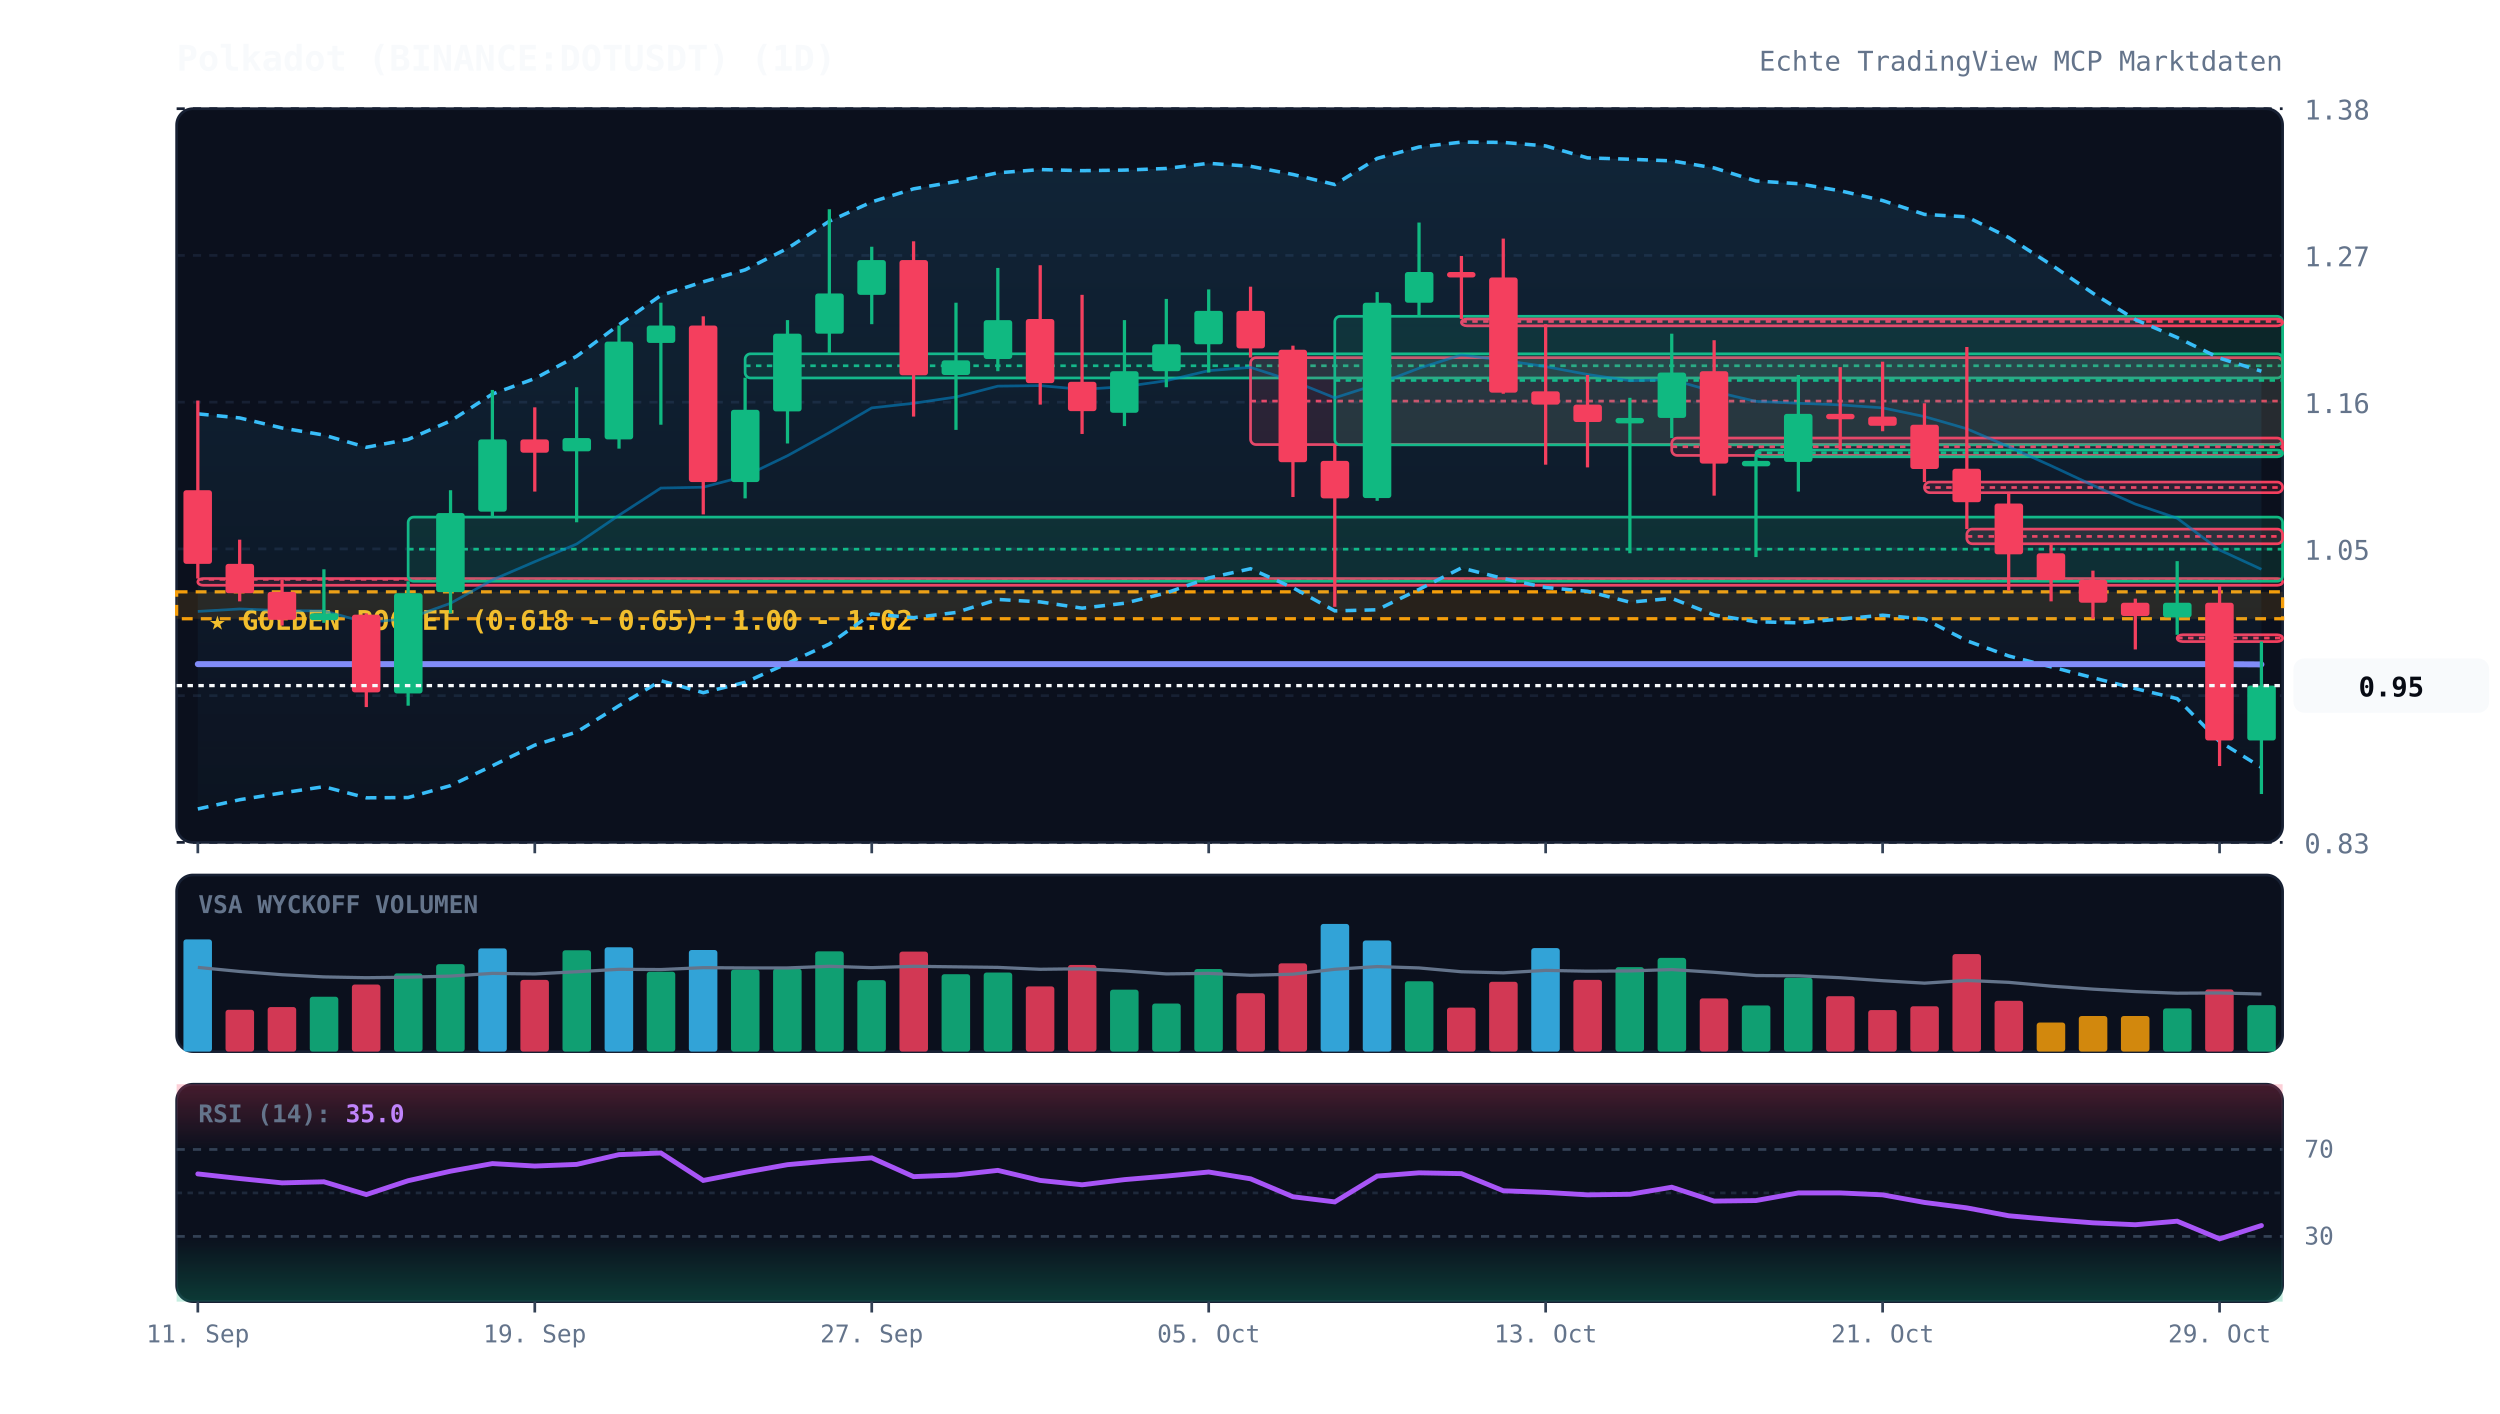
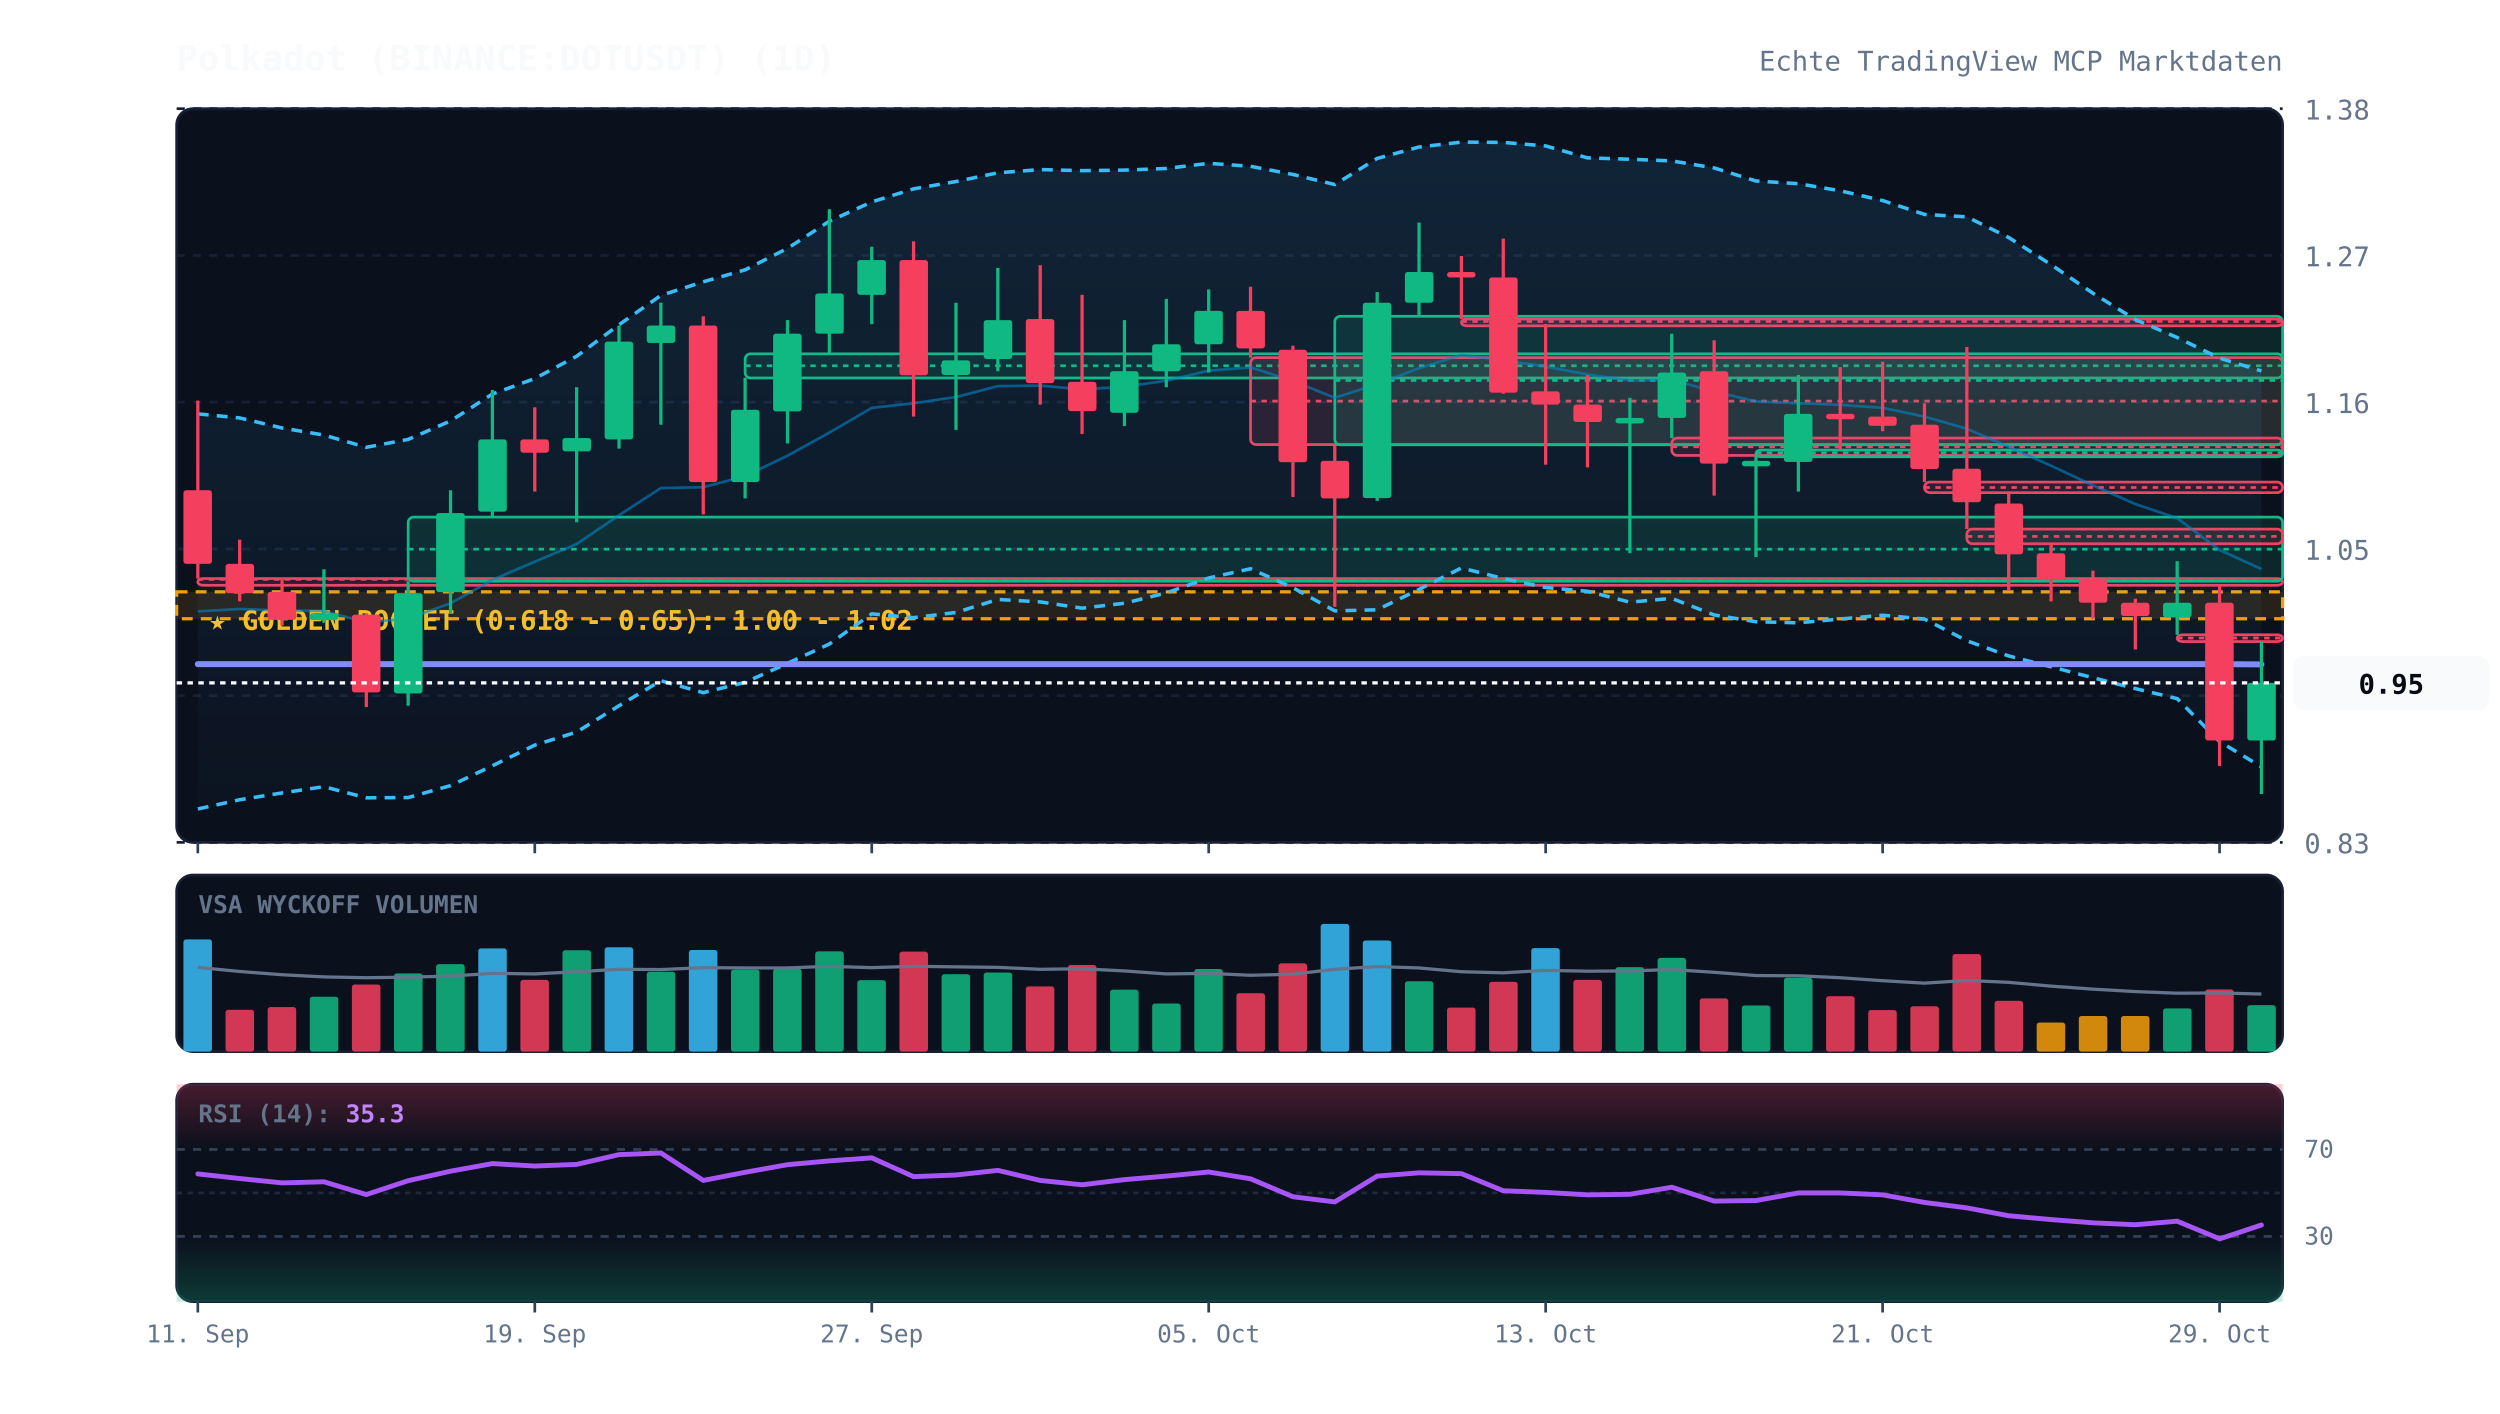
<svg xmlns="http://www.w3.org/2000/svg" viewBox="0 0 920 520" width="100%" height="100%" style="background:#070a13; font-family:'JetBrains Mono', monospace;">
  <defs>
    <linearGradient id="cloud-grad" x1="0%" y1="0%" x2="0%" y2="100%">
      <stop offset="0%" stop-color="#38bdf8" stop-opacity="0.12" />
      <stop offset="100%" stop-color="#38bdf8" stop-opacity="0.02" />
    </linearGradient>
    <linearGradient id="rsi-overbought" x1="0%" y1="0%" x2="0%" y2="100%">
      <stop offset="0%" stop-color="#f43f5e" stop-opacity="0.25" />
      <stop offset="100%" stop-color="#f43f5e" stop-opacity="0.0" />
    </linearGradient>
    <linearGradient id="rsi-oversold" x1="0%" y1="0%" x2="0%" y2="100%">
      <stop offset="0%" stop-color="#10b981" stop-opacity="0.0" />
      <stop offset="100%" stop-color="#10b981" stop-opacity="0.25" />
    </linearGradient>
  </defs>
  <rect x="65" y="40" width="775" height="270" fill="#0b101d" rx="6" stroke="#172033" stroke-width="1" />
  <rect x="65" y="322" width="775" height="65" fill="#0b101d" rx="6" stroke="#172033" stroke-width="1" />
  <rect x="65" y="399" width="775" height="80" fill="#0b101d" rx="6" stroke="#172033" stroke-width="1" />
  <line x1="65" y1="310.0" x2="840" y2="310.0" stroke="#172033" stroke-dasharray="3,3" stroke-width="1" />
  <text x="848" y="314.0" fill="#64748b" font-size="10" text-anchor="start">0.83</text>
  <line x1="65" y1="256.0" x2="840" y2="256.0" stroke="#172033" stroke-dasharray="3,3" stroke-width="1" />
  <text x="848" y="260.0" fill="#64748b" font-size="10" text-anchor="start">0.94</text>
  <line x1="65" y1="202.0" x2="840" y2="202.0" stroke="#172033" stroke-dasharray="3,3" stroke-width="1" />
  <text x="848" y="206.0" fill="#64748b" font-size="10" text-anchor="start">1.05</text>
  <line x1="65" y1="148.0" x2="840" y2="148.0" stroke="#172033" stroke-dasharray="3,3" stroke-width="1" />
  <text x="848" y="152.0" fill="#64748b" font-size="10" text-anchor="start">1.16</text>
  <line x1="65" y1="94.0" x2="840" y2="94.0" stroke="#172033" stroke-dasharray="3,3" stroke-width="1" />
  <text x="848" y="98.0" fill="#64748b" font-size="10" text-anchor="start">1.27</text>
  <line x1="65" y1="40.0" x2="840" y2="40.0" stroke="#172033" stroke-dasharray="3,3" stroke-width="1" />
  <text x="848" y="44.0" fill="#64748b" font-size="10" text-anchor="start">1.38</text>
  <rect x="65" y="217.8" width="775" height="9.9" fill="rgba(245, 158, 11, 0.12)" stroke="#f59e0b" stroke-dasharray="4,3" stroke-width="1.2" />
  <text x="77" y="231.8" fill="#fbbf24" font-size="10" font-weight="bold">★ GOLDEN POCKET (0.618 - 0.65): 1.00 - 1.02</text>
  <rect x="72.8" y="212.9" width="767.2" height="2.5" fill="rgba(244, 63, 94, 0.13)" stroke="#f43f5e" stroke-width="1" rx="2" />
  <line x1="72.8" y1="213.2" x2="840" y2="213.2" stroke="#f43f5e" stroke-dasharray="2,2" stroke-width="1" />
  <rect x="150.2" y="190.3" width="689.8" height="23.6" fill="rgba(16, 185, 129, 0.13)" stroke="#10b981" stroke-width="1" rx="2" />
  <line x1="150.2" y1="202.1" x2="840" y2="202.1" stroke="#10b981" stroke-dasharray="2,2" stroke-width="1" />
  <rect x="274.2" y="130.2" width="565.8" height="8.9" fill="rgba(16, 185, 129, 0.13)" stroke="#10b981" stroke-width="1" rx="2" />
  <line x1="274.2" y1="134.6" x2="840" y2="134.6" stroke="#10b981" stroke-dasharray="2,2" stroke-width="1" />
  <rect x="460.2" y="131.6" width="379.8" height="32.0" fill="rgba(244, 63, 94, 0.13)" stroke="#f43f5e" stroke-width="1" rx="2" />
  <line x1="460.2" y1="147.6" x2="840" y2="147.6" stroke="#f43f5e" stroke-dasharray="2,2" stroke-width="1" />
  <rect x="491.2" y="116.4" width="348.8" height="47.3" fill="rgba(16, 185, 129, 0.13)" stroke="#10b981" stroke-width="1" rx="2" />
  <line x1="491.2" y1="140.0" x2="840" y2="140.0" stroke="#10b981" stroke-dasharray="2,2" stroke-width="1" />
  <rect x="537.8" y="117.4" width="302.2" height="2.5" fill="rgba(244, 63, 94, 0.13)" stroke="#f43f5e" stroke-width="1" rx="2" />
  <line x1="537.8" y1="118.3" x2="840" y2="118.3" stroke="#f43f5e" stroke-dasharray="2,2" stroke-width="1" />
  <rect x="615.2" y="161.2" width="224.8" height="6.4" fill="rgba(244, 63, 94, 0.13)" stroke="#f43f5e" stroke-width="1" rx="2" />
  <line x1="615.2" y1="164.4" x2="840" y2="164.4" stroke="#f43f5e" stroke-dasharray="2,2" stroke-width="1" />
  <rect x="646.2" y="165.6" width="193.8" height="2.5" fill="rgba(16, 185, 129, 0.13)" stroke="#10b981" stroke-width="1" rx="2" />
  <line x1="646.2" y1="166.6" x2="840" y2="166.6" stroke="#10b981" stroke-dasharray="2,2" stroke-width="1" />
  <rect x="708.2" y="177.4" width="131.8" height="3.9" fill="rgba(244, 63, 94, 0.13)" stroke="#f43f5e" stroke-width="1" rx="2" />
  <line x1="708.2" y1="179.4" x2="840" y2="179.4" stroke="#f43f5e" stroke-dasharray="2,2" stroke-width="1" />
  <rect x="723.8" y="194.7" width="116.2" height="5.4" fill="rgba(244, 63, 94, 0.13)" stroke="#f43f5e" stroke-width="1" rx="2" />
  <line x1="723.8" y1="197.4" x2="840" y2="197.4" stroke="#f43f5e" stroke-dasharray="2,2" stroke-width="1" />
  <rect x="801.2" y="233.6" width="38.8" height="2.5" fill="rgba(244, 63, 94, 0.13)" stroke="#f43f5e" stroke-width="1" rx="2" />
  <line x1="801.2" y1="234.8" x2="840" y2="234.8" stroke="#f43f5e" stroke-dasharray="2,2" stroke-width="1" />
-   <polygon points="72.8,152.3 88.2,153.8 103.8,157.5 119.2,160.1 134.8,164.6 150.2,161.7 165.8,154.9 181.2,145.0 196.8,139.3 212.2,131.1 227.8,119.5 243.2,108.7 258.8,103.7 274.2,99.3 289.8,91.4 305.2,81.4 320.8,74.3 336.2,69.5 351.8,66.8 367.2,63.6 382.8,62.4 398.2,62.8 413.8,62.6 429.2,62.0 444.8,60.1 460.2,61.2 475.8,64.2 491.2,67.9 506.8,58.3 522.2,54.1 537.8,52.3 553.2,52.4 568.8,53.7 584.2,58.1 599.8,58.6 615.2,59.2 630.8,61.8 646.2,66.6 661.8,67.6 677.2,70.2 692.8,73.8 708.2,78.9 723.8,79.8 739.2,87.4 754.8,97.4 770.2,107.9 785.8,117.6 801.2,124.2 816.8,131.8 832.2,136.6 832.2,282.4 816.8,272.9 801.2,257.1 785.8,253.4 770.2,249.4 754.8,245.4 739.2,241.4 723.8,235.8 708.2,227.8 692.8,226.4 677.2,227.8 661.8,229.2 646.2,228.8 630.8,226.3 615.2,220.2 599.8,221.6 584.2,217.6 568.8,216.2 553.2,212.9 537.8,209.0 522.2,216.9 506.8,224.4 491.2,224.8 475.8,216.3 460.2,209.3 444.8,212.7 429.2,218.2 413.8,222.0 398.2,223.8 382.8,221.5 367.2,220.6 351.8,225.4 336.2,227.3 320.8,225.9 305.2,237.0 289.8,244.1 274.2,251.1 258.8,254.9 243.2,250.5 227.8,259.7 212.2,269.4 196.8,274.2 181.2,281.8 165.8,289.1 150.2,293.5 134.8,293.6 119.2,289.5 103.8,291.8 88.2,294.3 72.8,297.7" fill="url(#cloud-grad)" />
-   <polyline points="72.8,152.3 88.2,153.8 103.8,157.5 119.2,160.1 134.8,164.6 150.2,161.7 165.8,154.9 181.2,145.0 196.8,139.3 212.2,131.1 227.8,119.5 243.2,108.7 258.8,103.7 274.2,99.3 289.8,91.4 305.2,81.4 320.8,74.3 336.2,69.5 351.8,66.8 367.2,63.6 382.8,62.4 398.2,62.8 413.8,62.6 429.2,62.0 444.8,60.1 460.2,61.2 475.8,64.2 491.2,67.9 506.8,58.3 522.2,54.1 537.8,52.3 553.2,52.4 568.8,53.7 584.2,58.1 599.8,58.6 615.2,59.2 630.8,61.8 646.2,66.6 661.8,67.6 677.2,70.2 692.8,73.8 708.2,78.9 723.8,79.8 739.2,87.4 754.8,97.4 770.2,107.9 785.8,117.6 801.2,124.2 816.8,131.8 832.2,136.6" fill="none" stroke="#38bdf8" stroke-width="1.3" stroke-dasharray="4,3" />
-   <polyline points="72.8,297.7 88.2,294.3 103.8,291.8 119.2,289.5 134.8,293.6 150.2,293.5 165.8,289.1 181.2,281.8 196.8,274.2 212.2,269.4 227.8,259.7 243.2,250.5 258.8,254.9 274.2,251.1 289.8,244.1 305.2,237.0 320.8,225.9 336.2,227.3 351.8,225.4 367.2,220.6 382.8,221.5 398.2,223.8 413.8,222.0 429.2,218.2 444.8,212.7 460.2,209.3 475.8,216.3 491.2,224.8 506.8,224.4 522.2,216.9 537.8,209.0 553.2,212.9 568.8,216.2 584.2,217.6 599.8,221.6 615.2,220.2 630.8,226.3 646.2,228.8 661.8,229.2 677.2,227.8 692.8,226.4 708.2,227.8 723.8,235.8 739.2,241.4 754.8,245.4 770.2,249.4 785.8,253.4 801.2,257.1 816.8,272.9 832.2,282.4" fill="none" stroke="#38bdf8" stroke-width="1.3" stroke-dasharray="4,3" />
-   <polyline points="72.8,225.0 88.2,224.1 103.8,224.7 119.2,224.8 134.8,229.1 150.2,227.6 165.8,222.0 181.2,213.4 196.8,206.7 212.2,200.2 227.8,189.6 243.2,179.6 258.8,179.3 274.2,175.2 289.8,167.7 305.2,159.2 320.8,150.1 336.2,148.4 351.8,146.1 367.2,142.1 382.8,141.9 398.2,143.3 413.8,142.3 429.2,140.1 444.8,136.4 460.2,135.2 475.8,140.2 491.2,146.4 506.8,141.4 522.2,135.5 537.8,130.6 553.2,132.6 568.8,134.9 584.2,137.8 599.8,140.1 615.2,139.7 630.8,144.1 646.2,147.7 661.8,148.4 677.2,149.0 692.8,150.1 708.2,153.3 723.8,157.8 739.2,164.4 754.8,171.4 770.2,178.6 785.8,185.5 801.2,190.7 816.8,202.4 832.2,209.5" fill="none" stroke="#0284c7" stroke-width="1.0" stroke-opacity="0.6" />
+   <polygon points="72.8,152.3 88.2,153.8 103.8,157.5 119.2,160.1 134.8,164.6 150.2,161.7 165.8,154.9 181.2,145.0 196.8,139.3 212.2,131.1 227.8,119.5 243.2,108.7 258.8,103.7 274.2,99.3 289.8,91.4 305.2,81.4 320.8,74.3 336.2,69.5 351.8,66.8 367.2,63.6 382.8,62.4 398.2,62.8 413.8,62.6 429.2,62.0 444.8,60.1 460.2,61.2 475.8,64.2 491.2,67.9 506.8,58.3 522.2,54.1 537.8,52.3 553.2,52.4 568.8,53.7 584.2,58.1 599.8,58.6 615.2,59.2 630.8,61.8 646.2,66.6 661.8,67.6 677.2,70.2 692.8,73.8 708.2,78.9 723.8,79.8 739.2,87.4 754.8,97.4 770.2,107.9 785.8,117.6 801.2,124.2 816.8,131.8 832.2,136.5 832.2,282.2 816.8,272.9 801.2,257.1 785.8,253.4 770.2,249.4 754.8,245.4 739.2,241.4 723.8,235.8 708.2,227.8 692.8,226.4 677.2,227.8 661.8,229.2 646.2,228.8 630.8,226.3 615.2,220.2 599.8,221.6 584.2,217.6 568.8,216.2 553.2,212.9 537.8,209.0 522.2,216.9 506.8,224.4 491.2,224.8 475.8,216.3 460.2,209.3 444.8,212.7 429.2,218.2 413.8,222.0 398.2,223.8 382.8,221.5 367.2,220.6 351.8,225.4 336.2,227.3 320.8,225.9 305.2,237.0 289.8,244.1 274.2,251.1 258.8,254.9 243.2,250.5 227.8,259.7 212.2,269.4 196.8,274.2 181.2,281.8 165.8,289.1 150.2,293.5 134.8,293.6 119.2,289.5 103.8,291.8 88.2,294.3 72.8,297.7" fill="url(#cloud-grad)" />
+   <polyline points="72.8,152.3 88.2,153.8 103.8,157.5 119.2,160.1 134.8,164.6 150.2,161.7 165.8,154.9 181.2,145.0 196.8,139.3 212.2,131.1 227.8,119.5 243.2,108.7 258.8,103.7 274.2,99.3 289.8,91.4 305.2,81.4 320.8,74.3 336.2,69.5 351.8,66.8 367.2,63.6 382.8,62.4 398.2,62.8 413.8,62.6 429.2,62.0 444.8,60.1 460.2,61.2 475.8,64.2 491.2,67.9 506.8,58.3 522.2,54.1 537.8,52.3 553.2,52.4 568.8,53.7 584.2,58.1 599.8,58.6 615.2,59.2 630.8,61.8 646.2,66.6 661.8,67.6 677.2,70.2 692.8,73.8 708.2,78.9 723.8,79.8 739.2,87.4 754.8,97.4 770.2,107.9 785.8,117.6 801.2,124.2 816.8,131.8 832.2,136.5" fill="none" stroke="#38bdf8" stroke-width="1.3" stroke-dasharray="4,3" />
+   <polyline points="72.8,297.7 88.2,294.3 103.8,291.8 119.2,289.5 134.8,293.6 150.2,293.5 165.8,289.1 181.2,281.8 196.8,274.2 212.2,269.4 227.8,259.7 243.2,250.5 258.8,254.9 274.2,251.1 289.8,244.1 305.2,237.0 320.8,225.9 336.2,227.3 351.8,225.4 367.2,220.6 382.8,221.5 398.2,223.8 413.8,222.0 429.2,218.2 444.8,212.7 460.2,209.3 475.8,216.3 491.2,224.8 506.8,224.4 522.2,216.9 537.8,209.0 553.2,212.9 568.8,216.2 584.2,217.6 599.8,221.6 615.2,220.2 630.8,226.3 646.2,228.8 661.8,229.2 677.2,227.8 692.8,226.4 708.2,227.8 723.8,235.8 739.2,241.4 754.8,245.4 770.2,249.4 785.8,253.4 801.2,257.1 816.8,272.9 832.2,282.2" fill="none" stroke="#38bdf8" stroke-width="1.3" stroke-dasharray="4,3" />
+   <polyline points="72.8,225.0 88.2,224.1 103.8,224.7 119.2,224.8 134.8,229.1 150.2,227.6 165.8,222.0 181.2,213.4 196.8,206.7 212.2,200.2 227.8,189.6 243.2,179.6 258.8,179.3 274.2,175.2 289.8,167.7 305.2,159.2 320.8,150.1 336.2,148.4 351.8,146.1 367.2,142.1 382.8,141.9 398.2,143.3 413.8,142.3 429.2,140.1 444.8,136.4 460.2,135.2 475.8,140.2 491.2,146.4 506.8,141.4 522.2,135.5 537.8,130.6 553.2,132.6 568.8,134.9 584.2,137.8 599.8,140.1 615.2,139.7 630.8,144.1 646.2,147.7 661.8,148.4 677.2,149.0 692.8,150.1 708.2,153.3 723.8,157.8 739.2,164.4 754.8,171.4 770.2,178.6 785.8,185.5 801.2,190.7 816.8,202.4 832.2,209.4" fill="none" stroke="#0284c7" stroke-width="1.0" stroke-opacity="0.6" />
  <polyline points="72.8,244.4 88.2,244.4 103.8,244.4 119.2,244.4 134.8,244.4 150.2,244.4 165.8,244.4 181.2,244.4 196.8,244.4 212.2,244.4 227.8,244.4 243.2,244.4 258.8,244.4 274.2,244.4 289.8,244.4 305.2,244.4 320.8,244.4 336.2,244.4 351.8,244.4 367.2,244.4 382.8,244.4 398.2,244.4 413.8,244.4 429.2,244.4 444.8,244.4 460.2,244.4 475.8,244.4 491.2,244.4 506.8,244.4 522.2,244.4 537.8,244.4 553.2,244.4 568.8,244.4 584.2,244.4 599.8,244.4 615.2,244.4 630.8,244.4 646.2,244.4 661.8,244.4 677.2,244.4 692.8,244.4 708.2,244.4 723.8,244.4 739.2,244.4 754.8,244.4 770.2,244.4 785.8,244.4 801.2,244.4 816.8,244.4 832.2,244.5" fill="none" stroke="#818cf8" stroke-width="2.2" stroke-linecap="round" />
  <line x1="72.8" y1="147.4" x2="72.8" y2="212.9" stroke="#f43f5e" stroke-width="1.2" />
  <rect x="67.5" y="180.4" width="10.5" height="27.1" fill="#f43f5e" rx="1" />
  <line x1="88.2" y1="198.6" x2="88.2" y2="221.3" stroke="#f43f5e" stroke-width="1.2" />
  <rect x="83.0" y="207.5" width="10.5" height="10.8" fill="#f43f5e" rx="1" />
  <line x1="103.8" y1="213.4" x2="103.8" y2="230.2" stroke="#f43f5e" stroke-width="1.2" />
  <rect x="98.5" y="217.8" width="10.5" height="10.3" fill="#f43f5e" rx="1" />
  <line x1="119.2" y1="209.5" x2="119.2" y2="229.2" stroke="#10b981" stroke-width="1.2" />
  <rect x="114.0" y="225.7" width="10.5" height="2.5" fill="#10b981" rx="1" />
  <line x1="134.8" y1="225.7" x2="134.8" y2="260.2" stroke="#f43f5e" stroke-width="1.2" />
  <rect x="129.5" y="226.2" width="10.5" height="28.6" fill="#f43f5e" rx="1" />
  <line x1="150.2" y1="213.9" x2="150.2" y2="259.7" stroke="#10b981" stroke-width="1.2" />
  <rect x="145.0" y="218.3" width="10.5" height="36.9" fill="#10b981" rx="1" />
  <line x1="165.8" y1="180.4" x2="165.8" y2="225.7" stroke="#10b981" stroke-width="1.2" />
  <rect x="160.5" y="188.8" width="10.5" height="29.1" fill="#10b981" rx="1" />
  <line x1="181.2" y1="143.5" x2="181.2" y2="190.3" stroke="#10b981" stroke-width="1.2" />
  <rect x="176.0" y="161.7" width="10.5" height="26.6" fill="#10b981" rx="1" />
  <line x1="196.8" y1="149.9" x2="196.8" y2="180.9" stroke="#f43f5e" stroke-width="1.2" />
  <rect x="191.5" y="161.7" width="10.5" height="4.9" fill="#f43f5e" rx="1" />
  <line x1="212.2" y1="142.5" x2="212.2" y2="192.2" stroke="#10b981" stroke-width="1.2" />
  <rect x="207.0" y="161.2" width="10.5" height="4.9" fill="#10b981" rx="1" />
  <line x1="227.8" y1="119.8" x2="227.8" y2="165.1" stroke="#10b981" stroke-width="1.2" />
  <rect x="222.5" y="125.7" width="10.5" height="36.0" fill="#10b981" rx="1" />
  <line x1="243.2" y1="111.4" x2="243.2" y2="156.3" stroke="#10b981" stroke-width="1.2" />
  <rect x="238.0" y="119.8" width="10.5" height="6.4" fill="#10b981" rx="1" />
  <line x1="258.8" y1="116.4" x2="258.8" y2="189.3" stroke="#f43f5e" stroke-width="1.2" />
  <rect x="253.5" y="119.8" width="10.5" height="57.6" fill="#f43f5e" rx="1" />
  <line x1="274.2" y1="139.0" x2="274.2" y2="183.4" stroke="#10b981" stroke-width="1.2" />
  <rect x="269.0" y="150.8" width="10.5" height="26.6" fill="#10b981" rx="1" />
  <line x1="289.8" y1="117.8" x2="289.8" y2="163.2" stroke="#10b981" stroke-width="1.2" />
  <rect x="284.5" y="122.8" width="10.5" height="28.6" fill="#10b981" rx="1" />
  <line x1="305.2" y1="77.0" x2="305.2" y2="130.2" stroke="#10b981" stroke-width="1.2" />
  <rect x="300.0" y="108.0" width="10.5" height="14.8" fill="#10b981" rx="1" />
  <line x1="320.8" y1="90.8" x2="320.8" y2="119.3" stroke="#10b981" stroke-width="1.2" />
  <rect x="315.5" y="95.7" width="10.5" height="12.8" fill="#10b981" rx="1" />
  <line x1="336.2" y1="88.8" x2="336.2" y2="153.3" stroke="#f43f5e" stroke-width="1.2" />
  <rect x="331.0" y="95.7" width="10.5" height="42.4" fill="#f43f5e" rx="1" />
  <line x1="351.8" y1="111.4" x2="351.8" y2="158.2" stroke="#10b981" stroke-width="1.2" />
  <rect x="346.5" y="132.6" width="10.5" height="5.4" fill="#10b981" rx="1" />
  <line x1="367.2" y1="98.6" x2="367.2" y2="136.6" stroke="#10b981" stroke-width="1.2" />
  <rect x="362.0" y="117.8" width="10.5" height="14.3" fill="#10b981" rx="1" />
  <line x1="382.8" y1="97.6" x2="382.8" y2="148.9" stroke="#f43f5e" stroke-width="1.2" />
  <rect x="377.5" y="117.4" width="10.5" height="23.6" fill="#f43f5e" rx="1" />
  <line x1="398.2" y1="108.5" x2="398.2" y2="159.7" stroke="#f43f5e" stroke-width="1.2" />
  <rect x="393.0" y="140.5" width="10.5" height="10.8" fill="#f43f5e" rx="1" />
  <line x1="413.8" y1="117.8" x2="413.8" y2="156.8" stroke="#10b981" stroke-width="1.2" />
  <rect x="408.5" y="136.6" width="10.5" height="15.3" fill="#10b981" rx="1" />
  <line x1="429.2" y1="110.0" x2="429.2" y2="142.5" stroke="#10b981" stroke-width="1.2" />
  <rect x="424.0" y="126.7" width="10.5" height="9.9" fill="#10b981" rx="1" />
  <line x1="444.8" y1="106.5" x2="444.8" y2="137.1" stroke="#10b981" stroke-width="1.2" />
  <rect x="439.5" y="114.4" width="10.5" height="12.3" fill="#10b981" rx="1" />
  <line x1="460.2" y1="105.5" x2="460.2" y2="131.6" stroke="#f43f5e" stroke-width="1.2" />
  <rect x="455.0" y="114.4" width="10.5" height="13.8" fill="#f43f5e" rx="1" />
  <line x1="475.8" y1="127.2" x2="475.8" y2="182.9" stroke="#f43f5e" stroke-width="1.2" />
  <rect x="470.5" y="128.7" width="10.5" height="41.4" fill="#f43f5e" rx="1" />
  <line x1="491.2" y1="163.7" x2="491.2" y2="223.3" stroke="#f43f5e" stroke-width="1.2" />
  <rect x="486.0" y="169.6" width="10.5" height="13.8" fill="#f43f5e" rx="1" />
  <line x1="506.8" y1="107.5" x2="506.8" y2="184.3" stroke="#10b981" stroke-width="1.2" />
  <rect x="501.5" y="111.4" width="10.5" height="71.9" fill="#10b981" rx="1" />
  <line x1="522.2" y1="81.9" x2="522.2" y2="116.4" stroke="#10b981" stroke-width="1.2" />
  <rect x="517.0" y="100.1" width="10.5" height="11.3" fill="#10b981" rx="1" />
  <line x1="537.8" y1="94.2" x2="537.8" y2="117.4" stroke="#f43f5e" stroke-width="1.2" />
  <rect x="532.5" y="100.1" width="10.5" height="2.0" fill="#f43f5e" rx="1" />
  <line x1="553.2" y1="87.8" x2="553.2" y2="144.9" stroke="#f43f5e" stroke-width="1.2" />
  <rect x="548.0" y="102.1" width="10.5" height="42.4" fill="#f43f5e" rx="1" />
  <line x1="568.8" y1="119.3" x2="568.8" y2="171.0" stroke="#f43f5e" stroke-width="1.2" />
  <rect x="563.5" y="144.0" width="10.5" height="4.9" fill="#f43f5e" rx="1" />
  <line x1="584.2" y1="138.0" x2="584.2" y2="172.0" stroke="#f43f5e" stroke-width="1.2" />
  <rect x="579.0" y="148.9" width="10.5" height="6.4" fill="#f43f5e" rx="1" />
  <line x1="599.8" y1="146.4" x2="599.8" y2="203.6" stroke="#10b981" stroke-width="1.2" />
  <rect x="594.5" y="153.8" width="10.5" height="2.0" fill="#10b981" rx="1" />
  <line x1="615.2" y1="122.8" x2="615.2" y2="161.2" stroke="#10b981" stroke-width="1.2" />
  <rect x="610.0" y="137.1" width="10.5" height="16.7" fill="#10b981" rx="1" />
  <line x1="630.8" y1="125.2" x2="630.8" y2="182.4" stroke="#f43f5e" stroke-width="1.2" />
  <rect x="625.5" y="136.6" width="10.5" height="34.0" fill="#f43f5e" rx="1" />
  <line x1="646.2" y1="167.6" x2="646.2" y2="205.0" stroke="#10b981" stroke-width="1.2" />
  <rect x="641.0" y="169.6" width="10.5" height="2.0" fill="#10b981" rx="1" />
  <line x1="661.8" y1="138.0" x2="661.8" y2="180.9" stroke="#10b981" stroke-width="1.2" />
  <rect x="656.5" y="152.3" width="10.5" height="17.7" fill="#10b981" rx="1" />
  <line x1="677.2" y1="135.1" x2="677.2" y2="165.6" stroke="#f43f5e" stroke-width="1.2" />
  <rect x="672.0" y="152.3" width="10.5" height="2.0" fill="#f43f5e" rx="1" />
  <line x1="692.8" y1="133.1" x2="692.8" y2="158.7" stroke="#f43f5e" stroke-width="1.2" />
  <rect x="687.5" y="153.3" width="10.5" height="3.4" fill="#f43f5e" rx="1" />
  <line x1="708.2" y1="148.4" x2="708.2" y2="177.4" stroke="#f43f5e" stroke-width="1.2" />
  <rect x="703.0" y="156.3" width="10.5" height="16.3" fill="#f43f5e" rx="1" />
  <line x1="723.8" y1="127.7" x2="723.8" y2="194.7" stroke="#f43f5e" stroke-width="1.2" />
  <rect x="718.5" y="172.5" width="10.5" height="12.3" fill="#f43f5e" rx="1" />
  <line x1="739.2" y1="181.4" x2="739.2" y2="217.3" stroke="#f43f5e" stroke-width="1.2" />
  <rect x="734.0" y="185.3" width="10.5" height="18.7" fill="#f43f5e" rx="1" />
  <line x1="754.8" y1="200.1" x2="754.8" y2="221.3" stroke="#f43f5e" stroke-width="1.2" />
  <rect x="749.5" y="203.6" width="10.5" height="9.9" fill="#f43f5e" rx="1" />
  <line x1="770.2" y1="210.0" x2="770.2" y2="227.7" stroke="#f43f5e" stroke-width="1.2" />
  <rect x="765.0" y="213.4" width="10.5" height="8.4" fill="#f43f5e" rx="1" />
  <line x1="785.8" y1="220.3" x2="785.8" y2="239.0" stroke="#f43f5e" stroke-width="1.2" />
  <rect x="780.5" y="221.8" width="10.5" height="4.9" fill="#f43f5e" rx="1" />
  <line x1="801.2" y1="206.5" x2="801.2" y2="233.6" stroke="#10b981" stroke-width="1.2" />
  <rect x="796.0" y="221.8" width="10.5" height="5.4" fill="#10b981" rx="1" />
  <line x1="816.8" y1="215.4" x2="816.8" y2="281.9" stroke="#f43f5e" stroke-width="1.2" />
  <rect x="811.5" y="221.8" width="10.5" height="50.7" fill="#f43f5e" rx="1" />
  <line x1="832.2" y1="236.1" x2="832.2" y2="292.2" stroke="#10b981" stroke-width="1.2" />
-   <rect x="827.0" y="252.3" width="10.5" height="20.2" fill="#10b981" rx="1" />
-   <line x1="65" y1="252.3" x2="840" y2="252.3" stroke="#f8fafc" stroke-width="1.2" stroke-dasharray="2,2" />
-   <rect x="844" y="242.3" width="72" height="20" fill="#f8fafc" rx="4" />
-   <text x="880" y="256.3" fill="#070a13" font-size="10" font-weight="bold" text-anchor="middle">0.95</text>
+   <rect x="827.0" y="251.3" width="10.5" height="21.2" fill="#10b981" rx="1" />
+   <line x1="65" y1="251.3" x2="840" y2="251.3" stroke="#f8fafc" stroke-width="1.2" stroke-dasharray="2,2" />
+   <rect x="844" y="241.3" width="72" height="20" fill="#f8fafc" rx="4" />
+   <text x="880" y="255.3" fill="#070a13" font-size="10" font-weight="bold" text-anchor="middle">0.95</text>
  <text x="73" y="336" fill="#64748b" font-size="9" font-weight="bold">VSA WYCKOFF VOLUMEN</text>
  <rect x="67.5" y="345.7" width="10.5" height="41.3" fill="#38bdf8" opacity="0.85" rx="1" />
  <rect x="83.0" y="371.6" width="10.5" height="15.4" fill="#f43f5e" opacity="0.85" rx="1" />
  <rect x="98.5" y="370.6" width="10.5" height="16.4" fill="#f43f5e" opacity="0.85" rx="1" />
  <rect x="114.0" y="366.8" width="10.5" height="20.2" fill="#10b981" opacity="0.85" rx="1" />
  <rect x="129.5" y="362.3" width="10.5" height="24.7" fill="#f43f5e" opacity="0.85" rx="1" />
  <rect x="145.0" y="358.2" width="10.5" height="28.8" fill="#10b981" opacity="0.85" rx="1" />
  <rect x="160.5" y="354.8" width="10.5" height="32.2" fill="#10b981" opacity="0.85" rx="1" />
  <rect x="176.0" y="349.0" width="10.5" height="38.0" fill="#38bdf8" opacity="0.85" rx="1" />
  <rect x="191.5" y="360.6" width="10.5" height="26.4" fill="#f43f5e" opacity="0.85" rx="1" />
  <rect x="207.0" y="349.7" width="10.5" height="37.3" fill="#10b981" opacity="0.85" rx="1" />
  <rect x="222.5" y="348.6" width="10.5" height="38.4" fill="#38bdf8" opacity="0.85" rx="1" />
  <rect x="238.0" y="357.6" width="10.5" height="29.4" fill="#10b981" opacity="0.85" rx="1" />
  <rect x="253.5" y="349.6" width="10.5" height="37.4" fill="#38bdf8" opacity="0.85" rx="1" />
  <rect x="269.0" y="356.8" width="10.5" height="30.2" fill="#10b981" opacity="0.85" rx="1" />
  <rect x="284.5" y="356.5" width="10.5" height="30.5" fill="#10b981" opacity="0.85" rx="1" />
  <rect x="300.0" y="350.1" width="10.5" height="36.9" fill="#10b981" opacity="0.85" rx="1" />
  <rect x="315.5" y="360.7" width="10.5" height="26.3" fill="#10b981" opacity="0.85" rx="1" />
  <rect x="331.0" y="350.2" width="10.5" height="36.8" fill="#f43f5e" opacity="0.85" rx="1" />
  <rect x="346.5" y="358.5" width="10.5" height="28.5" fill="#10b981" opacity="0.85" rx="1" />
  <rect x="362.0" y="357.9" width="10.5" height="29.1" fill="#10b981" opacity="0.85" rx="1" />
  <rect x="377.5" y="363.0" width="10.5" height="24.0" fill="#f43f5e" opacity="0.85" rx="1" />
  <rect x="393.0" y="355.1" width="10.5" height="31.9" fill="#f43f5e" opacity="0.85" rx="1" />
  <rect x="408.5" y="364.2" width="10.5" height="22.8" fill="#10b981" opacity="0.85" rx="1" />
  <rect x="424.0" y="369.3" width="10.5" height="17.7" fill="#10b981" opacity="0.85" rx="1" />
  <rect x="439.5" y="356.6" width="10.5" height="30.4" fill="#10b981" opacity="0.85" rx="1" />
  <rect x="455.0" y="365.5" width="10.5" height="21.5" fill="#f43f5e" opacity="0.85" rx="1" />
  <rect x="470.5" y="354.5" width="10.5" height="32.5" fill="#f43f5e" opacity="0.85" rx="1" />
  <rect x="486.0" y="340.0" width="10.5" height="47.0" fill="#38bdf8" opacity="0.85" rx="1" />
  <rect x="501.5" y="346.1" width="10.5" height="40.9" fill="#38bdf8" opacity="0.85" rx="1" />
  <rect x="517.0" y="361.1" width="10.5" height="25.9" fill="#10b981" opacity="0.85" rx="1" />
  <rect x="532.5" y="370.8" width="10.5" height="16.2" fill="#f43f5e" opacity="0.85" rx="1" />
  <rect x="548.0" y="361.3" width="10.5" height="25.7" fill="#f43f5e" opacity="0.85" rx="1" />
  <rect x="563.5" y="348.9" width="10.5" height="38.1" fill="#38bdf8" opacity="0.85" rx="1" />
  <rect x="579.0" y="360.6" width="10.5" height="26.4" fill="#f43f5e" opacity="0.85" rx="1" />
  <rect x="594.5" y="355.9" width="10.5" height="31.1" fill="#10b981" opacity="0.85" rx="1" />
  <rect x="610.0" y="352.5" width="10.5" height="34.5" fill="#10b981" opacity="0.85" rx="1" />
  <rect x="625.5" y="367.4" width="10.5" height="19.6" fill="#f43f5e" opacity="0.85" rx="1" />
  <rect x="641.0" y="370.0" width="10.5" height="17.0" fill="#10b981" opacity="0.85" rx="1" />
  <rect x="656.5" y="359.8" width="10.5" height="27.2" fill="#10b981" opacity="0.85" rx="1" />
  <rect x="672.0" y="366.6" width="10.5" height="20.4" fill="#f43f5e" opacity="0.85" rx="1" />
  <rect x="687.5" y="371.7" width="10.5" height="15.3" fill="#f43f5e" opacity="0.85" rx="1" />
  <rect x="703.0" y="370.3" width="10.5" height="16.7" fill="#f43f5e" opacity="0.85" rx="1" />
  <rect x="718.5" y="351.1" width="10.5" height="35.9" fill="#f43f5e" opacity="0.85" rx="1" />
  <rect x="734.0" y="368.3" width="10.5" height="18.7" fill="#f43f5e" opacity="0.85" rx="1" />
  <rect x="749.5" y="376.3" width="10.5" height="10.7" fill="#f59e0b" opacity="0.85" rx="1" />
  <rect x="765.0" y="373.9" width="10.5" height="13.1" fill="#f59e0b" opacity="0.85" rx="1" />
  <rect x="780.5" y="373.9" width="10.5" height="13.1" fill="#f59e0b" opacity="0.85" rx="1" />
  <rect x="796.0" y="371.1" width="10.5" height="15.9" fill="#10b981" opacity="0.85" rx="1" />
  <rect x="811.5" y="364.1" width="10.5" height="22.9" fill="#f43f5e" opacity="0.85" rx="1" />
  <rect x="827.0" y="369.9" width="10.5" height="17.1" fill="#10b981" opacity="0.85" rx="1" />
  <polyline points="72.8,356.0 88.2,357.5 103.8,358.7 119.2,359.5 134.8,359.8 150.2,359.6 165.8,359.2 181.2,358.2 196.8,358.4 212.2,357.6 227.8,356.7 243.2,356.8 258.8,356.1 274.2,356.2 289.8,356.2 305.2,355.6 320.8,356.1 336.2,355.6 351.8,355.8 367.2,356.0 382.8,356.7 398.2,356.5 413.8,357.3 429.2,358.4 444.8,358.2 460.2,358.9 475.8,358.5 491.2,356.7 506.8,355.7 522.2,356.2 537.8,357.6 553.2,358.0 568.8,357.1 584.2,357.4 599.8,357.3 615.2,356.8 630.8,357.8 646.2,359.0 661.8,359.1 677.2,359.8 692.8,360.9 708.2,361.8 723.8,360.8 739.2,361.5 754.8,362.9 770.2,364.0 785.8,364.9 801.2,365.5 816.8,365.4 832.2,365.8" fill="none" stroke="#64748b" stroke-width="1.2" />
  <rect x="65" y="399" width="775" height="24.0" fill="url(#rsi-overbought)" />
  <rect x="65" y="455.0" width="775" height="24.0" fill="url(#rsi-oversold)" />
  <line x1="65" y1="423.0" x2="840" y2="423.0" stroke="#334155" stroke-dasharray="3,3" stroke-width="1" />
  <text x="848" y="426.0" fill="#64748b" font-size="9">70</text>
  <line x1="65" y1="439.0" x2="840" y2="439.0" stroke="#1e293b" stroke-dasharray="2,2" stroke-width="1" />
  <line x1="65" y1="455.0" x2="840" y2="455.0" stroke="#334155" stroke-dasharray="3,3" stroke-width="1" />
  <text x="848" y="458.0" fill="#64748b" font-size="9">30</text>
-   <polyline points="72.8,432.0 88.2,433.7 103.8,435.3 119.2,434.9 134.8,439.6 150.2,434.5 165.8,431.0 181.2,428.2 196.8,429.1 212.2,428.5 227.8,424.9 243.2,424.3 258.8,434.4 274.2,431.4 289.8,428.6 305.2,427.2 320.8,426.1 336.2,433.0 351.8,432.4 367.2,430.7 382.8,434.4 398.2,436.0 413.8,434.1 429.2,432.8 444.8,431.3 460.2,433.8 475.8,440.4 491.2,442.3 506.8,432.8 522.2,431.6 537.8,431.9 553.2,438.2 568.8,438.8 584.2,439.7 599.8,439.5 615.2,436.9 630.8,442.0 646.2,441.8 661.8,439.0 677.2,439.0 692.8,439.7 708.2,442.5 723.8,444.5 739.2,447.4 754.8,448.8 770.2,450.0 785.8,450.7 801.2,449.4 816.8,455.9 832.2,451.0" fill="none" stroke="#a855f7" stroke-width="1.8" stroke-linecap="round" />
-   <text x="73" y="413" fill="#64748b" font-size="9" font-weight="bold">RSI (14): <tspan fill="#c084fc">35.0</tspan>
+   <polyline points="72.8,432.0 88.2,433.7 103.8,435.3 119.2,434.9 134.8,439.6 150.2,434.5 165.8,431.0 181.2,428.2 196.8,429.1 212.2,428.5 227.8,424.9 243.2,424.3 258.8,434.4 274.2,431.4 289.8,428.6 305.2,427.2 320.8,426.1 336.2,433.0 351.8,432.4 367.2,430.7 382.8,434.4 398.2,436.0 413.8,434.1 429.2,432.8 444.8,431.3 460.2,433.8 475.8,440.4 491.2,442.3 506.8,432.8 522.2,431.6 537.8,431.9 553.2,438.2 568.8,438.8 584.2,439.7 599.8,439.5 615.2,436.9 630.8,442.0 646.2,441.8 661.8,439.0 677.2,439.0 692.8,439.7 708.2,442.5 723.8,444.5 739.2,447.4 754.8,448.8 770.2,450.0 785.8,450.7 801.2,449.4 816.8,455.9 832.2,450.8" fill="none" stroke="#a855f7" stroke-width="1.8" stroke-linecap="round" />
+   <text x="73" y="413" fill="#64748b" font-size="9" font-weight="bold">RSI (14): <tspan fill="#c084fc">35.3</tspan>
  </text>
  <line x1="72.8" y1="310" x2="72.8" y2="314" stroke="#334155" stroke-width="1" />
  <line x1="72.8" y1="479" x2="72.8" y2="483" stroke="#334155" stroke-width="1" />
  <text x="72.8" y="494" fill="#64748b" font-size="9" text-anchor="middle">11. Sep</text>
  <line x1="196.8" y1="310" x2="196.8" y2="314" stroke="#334155" stroke-width="1" />
  <line x1="196.8" y1="479" x2="196.8" y2="483" stroke="#334155" stroke-width="1" />
  <text x="196.8" y="494" fill="#64748b" font-size="9" text-anchor="middle">19. Sep</text>
  <line x1="320.8" y1="310" x2="320.8" y2="314" stroke="#334155" stroke-width="1" />
  <line x1="320.8" y1="479" x2="320.8" y2="483" stroke="#334155" stroke-width="1" />
  <text x="320.8" y="494" fill="#64748b" font-size="9" text-anchor="middle">27. Sep</text>
  <line x1="444.8" y1="310" x2="444.8" y2="314" stroke="#334155" stroke-width="1" />
  <line x1="444.8" y1="479" x2="444.8" y2="483" stroke="#334155" stroke-width="1" />
  <text x="444.8" y="494" fill="#64748b" font-size="9" text-anchor="middle">05. Oct</text>
  <line x1="568.8" y1="310" x2="568.8" y2="314" stroke="#334155" stroke-width="1" />
  <line x1="568.8" y1="479" x2="568.8" y2="483" stroke="#334155" stroke-width="1" />
  <text x="568.8" y="494" fill="#64748b" font-size="9" text-anchor="middle">13. Oct</text>
  <line x1="692.8" y1="310" x2="692.8" y2="314" stroke="#334155" stroke-width="1" />
  <line x1="692.8" y1="479" x2="692.8" y2="483" stroke="#334155" stroke-width="1" />
  <text x="692.8" y="494" fill="#64748b" font-size="9" text-anchor="middle">21. Oct</text>
  <line x1="816.8" y1="310" x2="816.8" y2="314" stroke="#334155" stroke-width="1" />
  <line x1="816.8" y1="479" x2="816.8" y2="483" stroke="#334155" stroke-width="1" />
  <text x="816.8" y="494" fill="#64748b" font-size="9" text-anchor="middle">29. Oct</text>
  <text x="65" y="26" fill="#f8fafc" font-size="13" font-weight="bold">Polkadot (BINANCE:DOTUSDT) (1D)</text>
  <text x="840" y="26" fill="#64748b" font-size="10" text-anchor="end">Echte TradingView MCP Marktdaten</text>
</svg>
